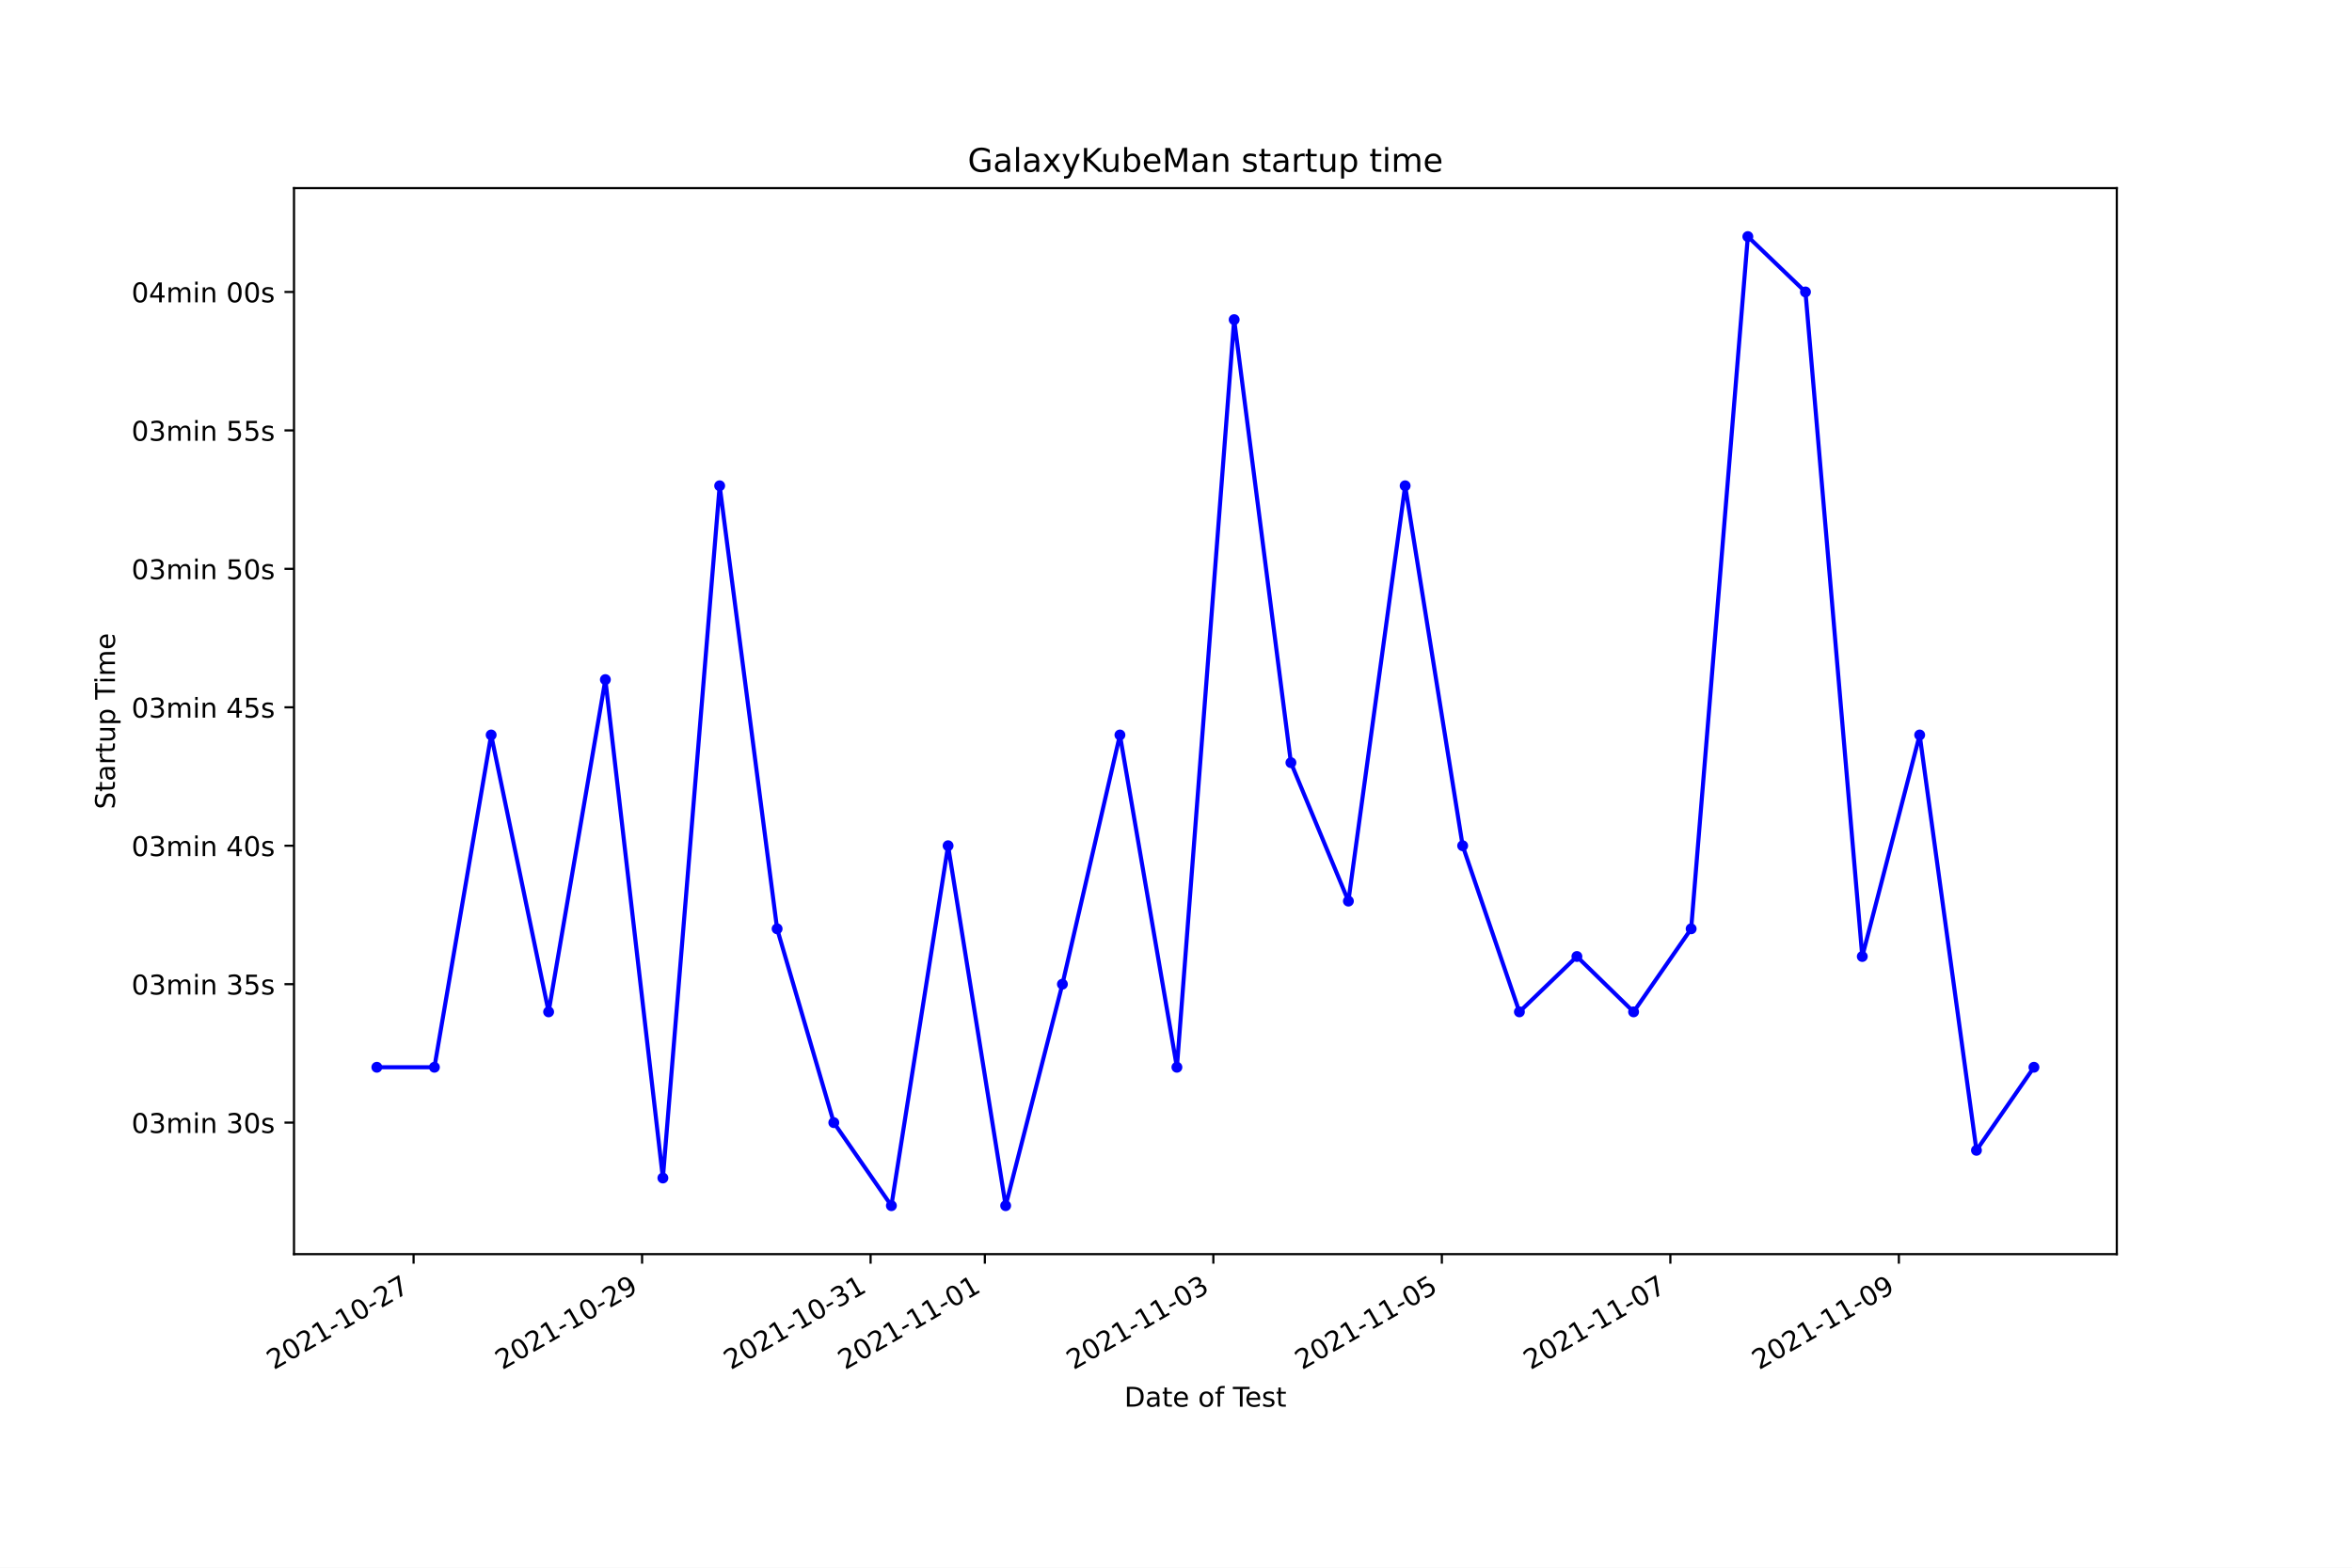
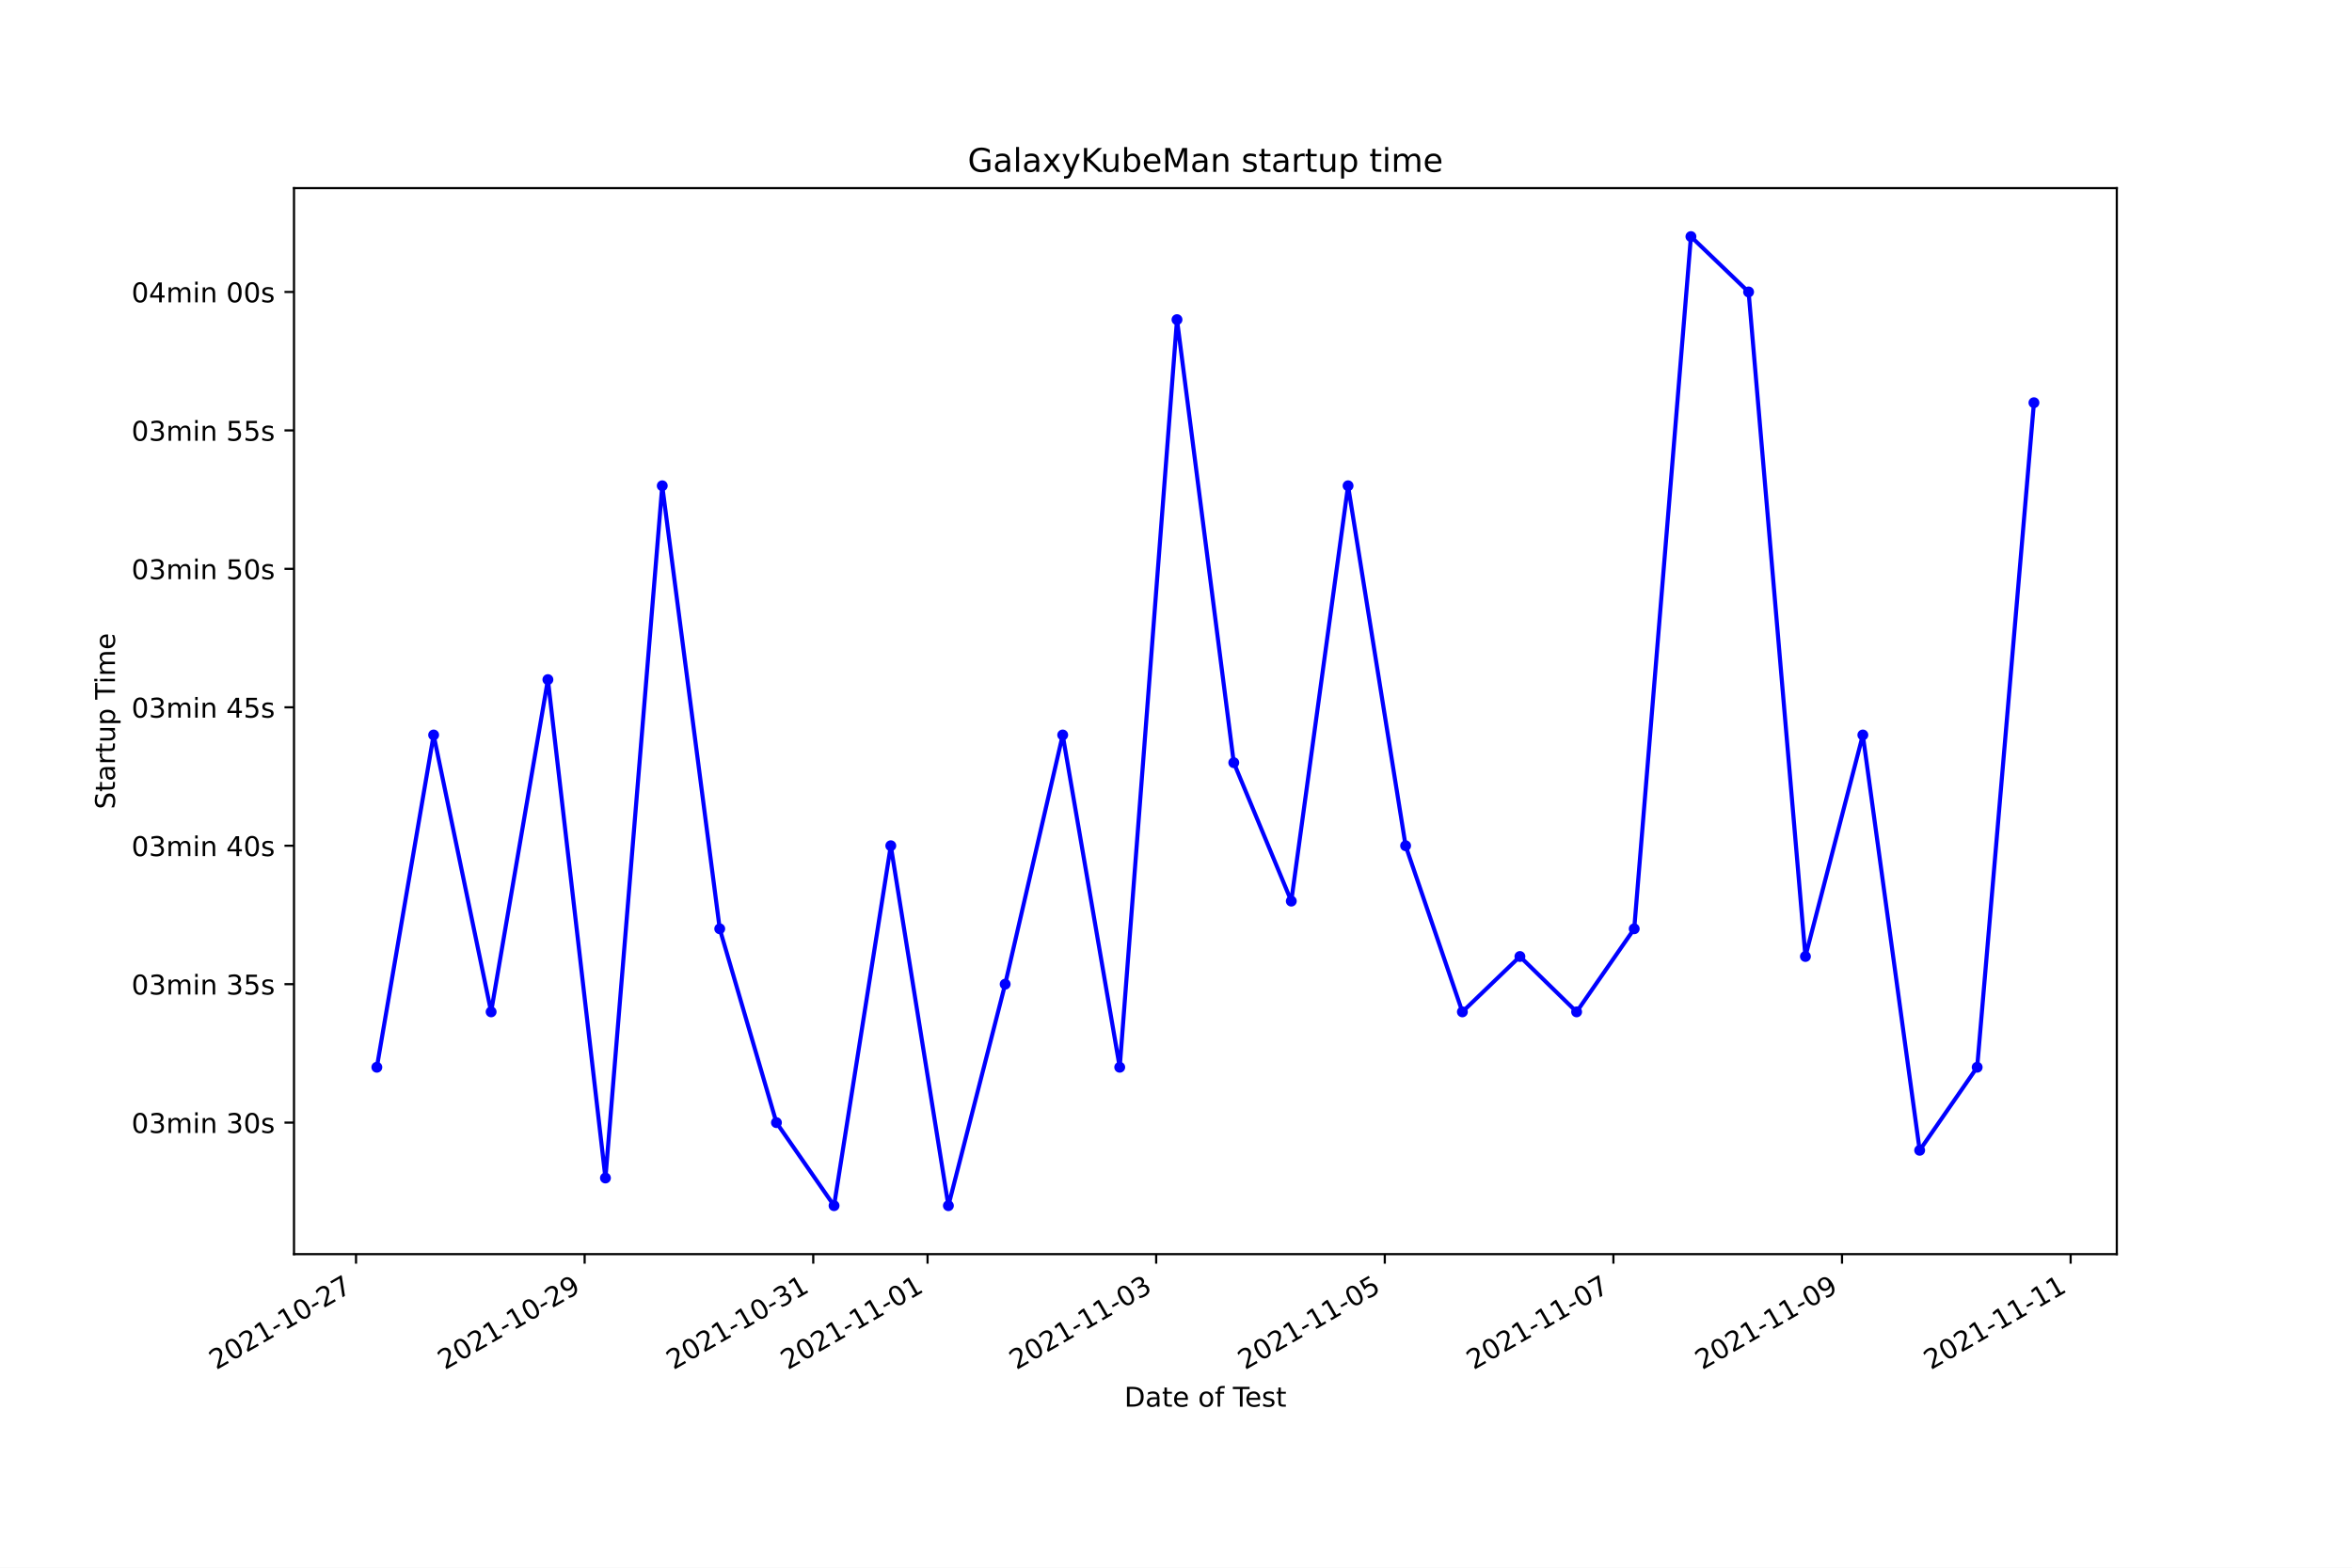
<svg xmlns="http://www.w3.org/2000/svg" xmlns:xlink="http://www.w3.org/1999/xlink" height="576pt" version="1.1" viewBox="0 0 864 576" width="864pt">
  <defs>
    <style type="text/css">*{stroke-linecap:butt;stroke-linejoin:round;}</style>
  </defs>
  <g id="figure_1">
    <g id="patch_1">
      <path d="M 0 576  L 864 576  L 864 0  L 0 0  z " style="fill:#ffffff;" />
    </g>
    <g id="axes_1">
      <g id="patch_2">
        <path d="M 108 460.8  L 777.6 460.8  L 777.6 69.12  L 108 69.12  z " style="fill:#ffffff;" />
      </g>
      <g id="matplotlib.axis_1">
        <g id="xtick_1">
          <g id="line2d_1">
            <defs>
-               <path d="M 0 0  L 0 3.5  " id="m3d90b97c87" style="stroke:#000000;stroke-width:0.8;" />
+               <path d="M 0 0  L 0 3.5  " id="m597bd9209e" style="stroke:#000000;stroke-width:0.8;" />
            </defs>
            <g>
-               <use style="stroke:#000000;stroke-width:0.8;" x="151.929" xlink:href="#m3d90b97c87" y="460.8" />
+               <use style="stroke:#000000;stroke-width:0.8;" x="130.784" xlink:href="#m597bd9209e" y="460.8" />
            </g>
          </g>
          <g id="text_1">
-             <g transform="translate(100.5595 503.4383)rotate(-30)scale(0.1 -0.1)">
+             <g transform="translate(79.41433 503.4383)rotate(-30)scale(0.1 -0.1)">
              <defs>
                <path d="M 1228 531  L 3431 531  L 3431 0  L 469 0  L 469 531  Q 828 903 1448 1529  Q 2069 2156 2228 2338  Q 2531 2678 2651 2914  Q 2772 3150 2772 3378  Q 2772 3750 2511 3984  Q 2250 4219 1831 4219  Q 1534 4219 1204 4116  Q 875 4013 500 3803  L 500 4441  Q 881 4594 1212 4672  Q 1544 4750 1819 4750  Q 2544 4750 2975 4387  Q 3406 4025 3406 3419  Q 3406 3131 3298 2873  Q 3191 2616 2906 2266  Q 2828 2175 2409 1742  Q 1991 1309 1228 531  z " id="DejaVuSans-32" transform="scale(0.015625)" />
                <path d="M 2034 4250  Q 1547 4250 1301 3770  Q 1056 3291 1056 2328  Q 1056 1369 1301 889  Q 1547 409 2034 409  Q 2525 409 2770 889  Q 3016 1369 3016 2328  Q 3016 3291 2770 3770  Q 2525 4250 2034 4250  z M 2034 4750  Q 2819 4750 3233 4129  Q 3647 3509 3647 2328  Q 3647 1150 3233 529  Q 2819 -91 2034 -91  Q 1250 -91 836 529  Q 422 1150 422 2328  Q 422 3509 836 4129  Q 1250 4750 2034 4750  z " id="DejaVuSans-30" transform="scale(0.015625)" />
                <path d="M 794 531  L 1825 531  L 1825 4091  L 703 3866  L 703 4441  L 1819 4666  L 2450 4666  L 2450 531  L 3481 531  L 3481 0  L 794 0  L 794 531  z " id="DejaVuSans-31" transform="scale(0.015625)" />
                <path d="M 313 2009  L 1997 2009  L 1997 1497  L 313 1497  L 313 2009  z " id="DejaVuSans-2d" transform="scale(0.015625)" />
                <path d="M 525 4666  L 3525 4666  L 3525 4397  L 1831 0  L 1172 0  L 2766 4134  L 525 4134  L 525 4666  z " id="DejaVuSans-37" transform="scale(0.015625)" />
              </defs>
              <use xlink:href="#DejaVuSans-32" />
              <use x="63.623" xlink:href="#DejaVuSans-30" />
              <use x="127.246" xlink:href="#DejaVuSans-32" />
              <use x="190.869" xlink:href="#DejaVuSans-31" />
              <use x="254.492" xlink:href="#DejaVuSans-2d" />
              <use x="290.576" xlink:href="#DejaVuSans-31" />
              <use x="354.199" xlink:href="#DejaVuSans-30" />
              <use x="417.822" xlink:href="#DejaVuSans-2d" />
              <use x="453.906" xlink:href="#DejaVuSans-32" />
              <use x="517.529" xlink:href="#DejaVuSans-37" />
            </g>
          </g>
        </g>
        <g id="xtick_2">
          <g id="line2d_2">
            <g>
-               <use style="stroke:#000000;stroke-width:0.8;" x="235.869" xlink:href="#m3d90b97c87" y="460.8" />
+               <use style="stroke:#000000;stroke-width:0.8;" x="214.765" xlink:href="#m597bd9209e" y="460.8" />
            </g>
          </g>
          <g id="text_2">
-             <g transform="translate(184.4997 503.4383)rotate(-30)scale(0.1 -0.1)">
+             <g transform="translate(163.3954 503.4383)rotate(-30)scale(0.1 -0.1)">
              <defs>
                <path d="M 703 97  L 703 672  Q 941 559 1184 500  Q 1428 441 1663 441  Q 2288 441 2617 861  Q 2947 1281 2994 2138  Q 2813 1869 2534 1725  Q 2256 1581 1919 1581  Q 1219 1581 811 2004  Q 403 2428 403 3163  Q 403 3881 828 4315  Q 1253 4750 1959 4750  Q 2769 4750 3195 4129  Q 3622 3509 3622 2328  Q 3622 1225 3098 567  Q 2575 -91 1691 -91  Q 1453 -91 1209 -44  Q 966 3 703 97  z M 1959 2075  Q 2384 2075 2632 2365  Q 2881 2656 2881 3163  Q 2881 3666 2632 3958  Q 2384 4250 1959 4250  Q 1534 4250 1286 3958  Q 1038 3666 1038 3163  Q 1038 2656 1286 2365  Q 1534 2075 1959 2075  z " id="DejaVuSans-39" transform="scale(0.015625)" />
              </defs>
              <use xlink:href="#DejaVuSans-32" />
              <use x="63.623" xlink:href="#DejaVuSans-30" />
              <use x="127.246" xlink:href="#DejaVuSans-32" />
              <use x="190.869" xlink:href="#DejaVuSans-31" />
              <use x="254.492" xlink:href="#DejaVuSans-2d" />
              <use x="290.576" xlink:href="#DejaVuSans-31" />
              <use x="354.199" xlink:href="#DejaVuSans-30" />
              <use x="417.822" xlink:href="#DejaVuSans-2d" />
              <use x="453.906" xlink:href="#DejaVuSans-32" />
              <use x="517.529" xlink:href="#DejaVuSans-39" />
            </g>
          </g>
        </g>
        <g id="xtick_3">
          <g id="line2d_3">
            <g>
-               <use style="stroke:#000000;stroke-width:0.8;" x="319.809" xlink:href="#m3d90b97c87" y="460.8" />
+               <use style="stroke:#000000;stroke-width:0.8;" x="298.746" xlink:href="#m597bd9209e" y="460.8" />
            </g>
          </g>
          <g id="text_3">
-             <g transform="translate(268.4399 503.4383)rotate(-30)scale(0.1 -0.1)">
+             <g transform="translate(247.3765 503.4383)rotate(-30)scale(0.1 -0.1)">
              <defs>
                <path d="M 2597 2516  Q 3050 2419 3304 2112  Q 3559 1806 3559 1356  Q 3559 666 3084 287  Q 2609 -91 1734 -91  Q 1441 -91 1130 -33  Q 819 25 488 141  L 488 750  Q 750 597 1062 519  Q 1375 441 1716 441  Q 2309 441 2620 675  Q 2931 909 2931 1356  Q 2931 1769 2642 2001  Q 2353 2234 1838 2234  L 1294 2234  L 1294 2753  L 1863 2753  Q 2328 2753 2575 2939  Q 2822 3125 2822 3475  Q 2822 3834 2567 4026  Q 2313 4219 1838 4219  Q 1578 4219 1281 4162  Q 984 4106 628 3988  L 628 4550  Q 988 4650 1302 4700  Q 1616 4750 1894 4750  Q 2613 4750 3031 4423  Q 3450 4097 3450 3541  Q 3450 3153 3228 2886  Q 3006 2619 2597 2516  z " id="DejaVuSans-33" transform="scale(0.015625)" />
              </defs>
              <use xlink:href="#DejaVuSans-32" />
              <use x="63.623" xlink:href="#DejaVuSans-30" />
              <use x="127.246" xlink:href="#DejaVuSans-32" />
              <use x="190.869" xlink:href="#DejaVuSans-31" />
              <use x="254.492" xlink:href="#DejaVuSans-2d" />
              <use x="290.576" xlink:href="#DejaVuSans-31" />
              <use x="354.199" xlink:href="#DejaVuSans-30" />
              <use x="417.822" xlink:href="#DejaVuSans-2d" />
              <use x="453.906" xlink:href="#DejaVuSans-33" />
              <use x="517.529" xlink:href="#DejaVuSans-31" />
            </g>
          </g>
        </g>
        <g id="xtick_4">
          <g id="line2d_4">
            <g>
-               <use style="stroke:#000000;stroke-width:0.8;" x="361.779" xlink:href="#m3d90b97c87" y="460.8" />
+               <use style="stroke:#000000;stroke-width:0.8;" x="340.736" xlink:href="#m597bd9209e" y="460.8" />
            </g>
          </g>
          <g id="text_4">
-             <g transform="translate(310.41 503.4383)rotate(-30)scale(0.1 -0.1)">
+             <g transform="translate(289.367 503.4383)rotate(-30)scale(0.1 -0.1)">
              <use xlink:href="#DejaVuSans-32" />
              <use x="63.623" xlink:href="#DejaVuSans-30" />
              <use x="127.246" xlink:href="#DejaVuSans-32" />
              <use x="190.869" xlink:href="#DejaVuSans-31" />
              <use x="254.492" xlink:href="#DejaVuSans-2d" />
              <use x="290.576" xlink:href="#DejaVuSans-31" />
              <use x="354.199" xlink:href="#DejaVuSans-31" />
              <use x="417.822" xlink:href="#DejaVuSans-2d" />
              <use x="453.906" xlink:href="#DejaVuSans-30" />
              <use x="517.529" xlink:href="#DejaVuSans-31" />
            </g>
          </g>
        </g>
        <g id="xtick_5">
          <g id="line2d_5">
            <g>
-               <use style="stroke:#000000;stroke-width:0.8;" x="445.72" xlink:href="#m3d90b97c87" y="460.8" />
+               <use style="stroke:#000000;stroke-width:0.8;" x="424.718" xlink:href="#m597bd9209e" y="460.8" />
            </g>
          </g>
          <g id="text_5">
-             <g transform="translate(394.3502 503.4383)rotate(-30)scale(0.1 -0.1)">
+             <g transform="translate(373.3481 503.4383)rotate(-30)scale(0.1 -0.1)">
              <use xlink:href="#DejaVuSans-32" />
              <use x="63.623" xlink:href="#DejaVuSans-30" />
              <use x="127.246" xlink:href="#DejaVuSans-32" />
              <use x="190.869" xlink:href="#DejaVuSans-31" />
              <use x="254.492" xlink:href="#DejaVuSans-2d" />
              <use x="290.576" xlink:href="#DejaVuSans-31" />
              <use x="354.199" xlink:href="#DejaVuSans-31" />
              <use x="417.822" xlink:href="#DejaVuSans-2d" />
              <use x="453.906" xlink:href="#DejaVuSans-30" />
              <use x="517.529" xlink:href="#DejaVuSans-33" />
            </g>
          </g>
        </g>
        <g id="xtick_6">
          <g id="line2d_6">
            <g>
-               <use style="stroke:#000000;stroke-width:0.8;" x="529.66" xlink:href="#m3d90b97c87" y="460.8" />
+               <use style="stroke:#000000;stroke-width:0.8;" x="508.699" xlink:href="#m597bd9209e" y="460.8" />
            </g>
          </g>
          <g id="text_6">
-             <g transform="translate(478.2904 503.4383)rotate(-30)scale(0.1 -0.1)">
+             <g transform="translate(457.3292 503.4383)rotate(-30)scale(0.1 -0.1)">
              <defs>
                <path d="M 691 4666  L 3169 4666  L 3169 4134  L 1269 4134  L 1269 2991  Q 1406 3038 1543 3061  Q 1681 3084 1819 3084  Q 2600 3084 3056 2656  Q 3513 2228 3513 1497  Q 3513 744 3044 326  Q 2575 -91 1722 -91  Q 1428 -91 1123 -41  Q 819 9 494 109  L 494 744  Q 775 591 1075 516  Q 1375 441 1709 441  Q 2250 441 2565 725  Q 2881 1009 2881 1497  Q 2881 1984 2565 2268  Q 2250 2553 1709 2553  Q 1456 2553 1204 2497  Q 953 2441 691 2322  L 691 4666  z " id="DejaVuSans-35" transform="scale(0.015625)" />
              </defs>
              <use xlink:href="#DejaVuSans-32" />
              <use x="63.623" xlink:href="#DejaVuSans-30" />
              <use x="127.246" xlink:href="#DejaVuSans-32" />
              <use x="190.869" xlink:href="#DejaVuSans-31" />
              <use x="254.492" xlink:href="#DejaVuSans-2d" />
              <use x="290.576" xlink:href="#DejaVuSans-31" />
              <use x="354.199" xlink:href="#DejaVuSans-31" />
              <use x="417.822" xlink:href="#DejaVuSans-2d" />
              <use x="453.906" xlink:href="#DejaVuSans-30" />
              <use x="517.529" xlink:href="#DejaVuSans-35" />
            </g>
          </g>
        </g>
        <g id="xtick_7">
          <g id="line2d_7">
            <g>
-               <use style="stroke:#000000;stroke-width:0.8;" x="613.6" xlink:href="#m3d90b97c87" y="460.8" />
+               <use style="stroke:#000000;stroke-width:0.8;" x="592.68" xlink:href="#m597bd9209e" y="460.8" />
            </g>
          </g>
          <g id="text_7">
-             <g transform="translate(562.2306 503.4383)rotate(-30)scale(0.1 -0.1)">
+             <g transform="translate(541.3103 503.4383)rotate(-30)scale(0.1 -0.1)">
              <use xlink:href="#DejaVuSans-32" />
              <use x="63.623" xlink:href="#DejaVuSans-30" />
              <use x="127.246" xlink:href="#DejaVuSans-32" />
              <use x="190.869" xlink:href="#DejaVuSans-31" />
              <use x="254.492" xlink:href="#DejaVuSans-2d" />
              <use x="290.576" xlink:href="#DejaVuSans-31" />
              <use x="354.199" xlink:href="#DejaVuSans-31" />
              <use x="417.822" xlink:href="#DejaVuSans-2d" />
              <use x="453.906" xlink:href="#DejaVuSans-30" />
              <use x="517.529" xlink:href="#DejaVuSans-37" />
            </g>
          </g>
        </g>
        <g id="xtick_8">
          <g id="line2d_8">
            <g>
-               <use style="stroke:#000000;stroke-width:0.8;" x="697.54" xlink:href="#m3d90b97c87" y="460.8" />
+               <use style="stroke:#000000;stroke-width:0.8;" x="676.661" xlink:href="#m597bd9209e" y="460.8" />
            </g>
          </g>
          <g id="text_8">
-             <g transform="translate(646.1709 503.4383)rotate(-30)scale(0.1 -0.1)">
+             <g transform="translate(625.2914 503.4383)rotate(-30)scale(0.1 -0.1)">
              <use xlink:href="#DejaVuSans-32" />
              <use x="63.623" xlink:href="#DejaVuSans-30" />
              <use x="127.246" xlink:href="#DejaVuSans-32" />
              <use x="190.869" xlink:href="#DejaVuSans-31" />
              <use x="254.492" xlink:href="#DejaVuSans-2d" />
              <use x="290.576" xlink:href="#DejaVuSans-31" />
              <use x="354.199" xlink:href="#DejaVuSans-31" />
              <use x="417.822" xlink:href="#DejaVuSans-2d" />
              <use x="453.906" xlink:href="#DejaVuSans-30" />
              <use x="517.529" xlink:href="#DejaVuSans-39" />
            </g>
          </g>
        </g>
-         <g id="text_9">
+         <g id="xtick_9">
+           <g id="line2d_9">
+             <g>
+               <use style="stroke:#000000;stroke-width:0.8;" x="760.642" xlink:href="#m597bd9209e" y="460.8" />
+             </g>
+           </g>
+           <g id="text_9">
+             <g transform="translate(709.2725 503.4383)rotate(-30)scale(0.1 -0.1)">
+               <use xlink:href="#DejaVuSans-32" />
+               <use x="63.623" xlink:href="#DejaVuSans-30" />
+               <use x="127.246" xlink:href="#DejaVuSans-32" />
+               <use x="190.869" xlink:href="#DejaVuSans-31" />
+               <use x="254.492" xlink:href="#DejaVuSans-2d" />
+               <use x="290.576" xlink:href="#DejaVuSans-31" />
+               <use x="354.199" xlink:href="#DejaVuSans-31" />
+               <use x="417.822" xlink:href="#DejaVuSans-2d" />
+               <use x="453.906" xlink:href="#DejaVuSans-31" />
+               <use x="517.529" xlink:href="#DejaVuSans-31" />
+             </g>
+           </g>
+         </g>
+         <g id="text_10">
          <g transform="translate(413.0063 516.8378)scale(0.1 -0.1)">
            <defs>
              <path d="M 1259 4147  L 1259 519  L 2022 519  Q 2988 519 3436 956  Q 3884 1394 3884 2338  Q 3884 3275 3436 3711  Q 2988 4147 2022 4147  L 1259 4147  z M 628 4666  L 1925 4666  Q 3281 4666 3915 4102  Q 4550 3538 4550 2338  Q 4550 1131 3912 565  Q 3275 0 1925 0  L 628 0  L 628 4666  z " id="DejaVuSans-44" transform="scale(0.015625)" />
              <path d="M 2194 1759  Q 1497 1759 1228 1600  Q 959 1441 959 1056  Q 959 750 1161 570  Q 1363 391 1709 391  Q 2188 391 2477 730  Q 2766 1069 2766 1631  L 2766 1759  L 2194 1759  z M 3341 1997  L 3341 0  L 2766 0  L 2766 531  Q 2569 213 2275 61  Q 1981 -91 1556 -91  Q 1019 -91 701 211  Q 384 513 384 1019  Q 384 1609 779 1909  Q 1175 2209 1959 2209  L 2766 2209  L 2766 2266  Q 2766 2663 2505 2880  Q 2244 3097 1772 3097  Q 1472 3097 1187 3025  Q 903 2953 641 2809  L 641 3341  Q 956 3463 1253 3523  Q 1550 3584 1831 3584  Q 2591 3584 2966 3190  Q 3341 2797 3341 1997  z " id="DejaVuSans-61" transform="scale(0.015625)" />
              <path d="M 1172 4494  L 1172 3500  L 2356 3500  L 2356 3053  L 1172 3053  L 1172 1153  Q 1172 725 1289 603  Q 1406 481 1766 481  L 2356 481  L 2356 0  L 1766 0  Q 1100 0 847 248  Q 594 497 594 1153  L 594 3053  L 172 3053  L 172 3500  L 594 3500  L 594 4494  L 1172 4494  z " id="DejaVuSans-74" transform="scale(0.015625)" />
              <path d="M 3597 1894  L 3597 1613  L 953 1613  Q 991 1019 1311 708  Q 1631 397 2203 397  Q 2534 397 2845 478  Q 3156 559 3463 722  L 3463 178  Q 3153 47 2828 -22  Q 2503 -91 2169 -91  Q 1331 -91 842 396  Q 353 884 353 1716  Q 353 2575 817 3079  Q 1281 3584 2069 3584  Q 2775 3584 3186 3129  Q 3597 2675 3597 1894  z M 3022 2063  Q 3016 2534 2758 2815  Q 2500 3097 2075 3097  Q 1594 3097 1305 2825  Q 1016 2553 972 2059  L 3022 2063  z " id="DejaVuSans-65" transform="scale(0.015625)" />
              <path id="DejaVuSans-20" transform="scale(0.015625)" />
              <path d="M 1959 3097  Q 1497 3097 1228 2736  Q 959 2375 959 1747  Q 959 1119 1226 758  Q 1494 397 1959 397  Q 2419 397 2687 759  Q 2956 1122 2956 1747  Q 2956 2369 2687 2733  Q 2419 3097 1959 3097  z M 1959 3584  Q 2709 3584 3137 3096  Q 3566 2609 3566 1747  Q 3566 888 3137 398  Q 2709 -91 1959 -91  Q 1206 -91 779 398  Q 353 888 353 1747  Q 353 2609 779 3096  Q 1206 3584 1959 3584  z " id="DejaVuSans-6f" transform="scale(0.015625)" />
              <path d="M 2375 4863  L 2375 4384  L 1825 4384  Q 1516 4384 1395 4259  Q 1275 4134 1275 3809  L 1275 3500  L 2222 3500  L 2222 3053  L 1275 3053  L 1275 0  L 697 0  L 697 3053  L 147 3053  L 147 3500  L 697 3500  L 697 3744  Q 697 4328 969 4595  Q 1241 4863 1831 4863  L 2375 4863  z " id="DejaVuSans-66" transform="scale(0.015625)" />
              <path d="M -19 4666  L 3928 4666  L 3928 4134  L 2272 4134  L 2272 0  L 1638 0  L 1638 4134  L -19 4134  L -19 4666  z " id="DejaVuSans-54" transform="scale(0.015625)" />
              <path d="M 2834 3397  L 2834 2853  Q 2591 2978 2328 3040  Q 2066 3103 1784 3103  Q 1356 3103 1142 2972  Q 928 2841 928 2578  Q 928 2378 1081 2264  Q 1234 2150 1697 2047  L 1894 2003  Q 2506 1872 2764 1633  Q 3022 1394 3022 966  Q 3022 478 2636 193  Q 2250 -91 1575 -91  Q 1294 -91 989 -36  Q 684 19 347 128  L 347 722  Q 666 556 975 473  Q 1284 391 1588 391  Q 1994 391 2212 530  Q 2431 669 2431 922  Q 2431 1156 2273 1281  Q 2116 1406 1581 1522  L 1381 1569  Q 847 1681 609 1914  Q 372 2147 372 2553  Q 372 3047 722 3315  Q 1072 3584 1716 3584  Q 2034 3584 2315 3537  Q 2597 3491 2834 3397  z " id="DejaVuSans-73" transform="scale(0.015625)" />
            </defs>
            <use xlink:href="#DejaVuSans-44" />
            <use x="77.002" xlink:href="#DejaVuSans-61" />
            <use x="138.281" xlink:href="#DejaVuSans-74" />
            <use x="177.49" xlink:href="#DejaVuSans-65" />
            <use x="239.014" xlink:href="#DejaVuSans-20" />
            <use x="270.801" xlink:href="#DejaVuSans-6f" />
            <use x="331.982" xlink:href="#DejaVuSans-66" />
            <use x="367.188" xlink:href="#DejaVuSans-20" />
            <use x="398.975" xlink:href="#DejaVuSans-54" />
            <use x="443.059" xlink:href="#DejaVuSans-65" />
            <use x="504.582" xlink:href="#DejaVuSans-73" />
            <use x="556.682" xlink:href="#DejaVuSans-74" />
          </g>
        </g>
      </g>
      <g id="matplotlib.axis_2">
        <g id="ytick_1">
-           <g id="line2d_9">
+           <g id="line2d_10">
            <defs>
-               <path d="M 0 0  L -3.5 0  " id="mfbe8f00f00" style="stroke:#000000;stroke-width:0.8;" />
+               <path d="M 0 0  L -3.5 0  " id="md563ca88cd" style="stroke:#000000;stroke-width:0.8;" />
            </defs>
            <g>
-               <use style="stroke:#000000;stroke-width:0.8;" x="108" xlink:href="#mfbe8f00f00" y="412.476" />
-             </g>
-           </g>
-           <g id="text_10">
+               <use style="stroke:#000000;stroke-width:0.8;" x="108" xlink:href="#md563ca88cd" y="412.476" />
+             </g>
+           </g>
+           <g id="text_11">
            <g transform="translate(48.30625 416.2751)scale(0.1 -0.1)">
              <defs>
                <path d="M 3328 2828  Q 3544 3216 3844 3400  Q 4144 3584 4550 3584  Q 5097 3584 5394 3201  Q 5691 2819 5691 2113  L 5691 0  L 5113 0  L 5113 2094  Q 5113 2597 4934 2840  Q 4756 3084 4391 3084  Q 3944 3084 3684 2787  Q 3425 2491 3425 1978  L 3425 0  L 2847 0  L 2847 2094  Q 2847 2600 2669 2842  Q 2491 3084 2119 3084  Q 1678 3084 1418 2786  Q 1159 2488 1159 1978  L 1159 0  L 581 0  L 581 3500  L 1159 3500  L 1159 2956  Q 1356 3278 1631 3431  Q 1906 3584 2284 3584  Q 2666 3584 2933 3390  Q 3200 3197 3328 2828  z " id="DejaVuSans-6d" transform="scale(0.015625)" />
                <path d="M 603 3500  L 1178 3500  L 1178 0  L 603 0  L 603 3500  z M 603 4863  L 1178 4863  L 1178 4134  L 603 4134  L 603 4863  z " id="DejaVuSans-69" transform="scale(0.015625)" />
                <path d="M 3513 2113  L 3513 0  L 2938 0  L 2938 2094  Q 2938 2591 2744 2837  Q 2550 3084 2163 3084  Q 1697 3084 1428 2787  Q 1159 2491 1159 1978  L 1159 0  L 581 0  L 581 3500  L 1159 3500  L 1159 2956  Q 1366 3272 1645 3428  Q 1925 3584 2291 3584  Q 2894 3584 3203 3211  Q 3513 2838 3513 2113  z " id="DejaVuSans-6e" transform="scale(0.015625)" />
              </defs>
              <use xlink:href="#DejaVuSans-30" />
              <use x="63.623" xlink:href="#DejaVuSans-33" />
              <use x="127.246" xlink:href="#DejaVuSans-6d" />
              <use x="224.658" xlink:href="#DejaVuSans-69" />
              <use x="252.441" xlink:href="#DejaVuSans-6e" />
              <use x="315.82" xlink:href="#DejaVuSans-20" />
              <use x="347.607" xlink:href="#DejaVuSans-33" />
              <use x="411.23" xlink:href="#DejaVuSans-30" />
              <use x="474.854" xlink:href="#DejaVuSans-73" />
            </g>
          </g>
        </g>
        <g id="ytick_2">
-           <g id="line2d_10">
-             <g>
-               <use style="stroke:#000000;stroke-width:0.8;" x="108" xlink:href="#mfbe8f00f00" y="361.608" />
-             </g>
-           </g>
-           <g id="text_11">
+           <g id="line2d_11">
+             <g>
+               <use style="stroke:#000000;stroke-width:0.8;" x="108" xlink:href="#md563ca88cd" y="361.608" />
+             </g>
+           </g>
+           <g id="text_12">
            <g transform="translate(48.30625 365.4075)scale(0.1 -0.1)">
              <use xlink:href="#DejaVuSans-30" />
              <use x="63.623" xlink:href="#DejaVuSans-33" />
              <use x="127.246" xlink:href="#DejaVuSans-6d" />
              <use x="224.658" xlink:href="#DejaVuSans-69" />
              <use x="252.441" xlink:href="#DejaVuSans-6e" />
              <use x="315.82" xlink:href="#DejaVuSans-20" />
              <use x="347.607" xlink:href="#DejaVuSans-33" />
              <use x="411.23" xlink:href="#DejaVuSans-35" />
              <use x="474.854" xlink:href="#DejaVuSans-73" />
            </g>
          </g>
        </g>
        <g id="ytick_3">
-           <g id="line2d_11">
-             <g>
-               <use style="stroke:#000000;stroke-width:0.8;" x="108" xlink:href="#mfbe8f00f00" y="310.741" />
-             </g>
-           </g>
-           <g id="text_12">
+           <g id="line2d_12">
+             <g>
+               <use style="stroke:#000000;stroke-width:0.8;" x="108" xlink:href="#md563ca88cd" y="310.741" />
+             </g>
+           </g>
+           <g id="text_13">
            <g transform="translate(48.30625 314.54)scale(0.1 -0.1)">
              <defs>
                <path d="M 2419 4116  L 825 1625  L 2419 1625  L 2419 4116  z M 2253 4666  L 3047 4666  L 3047 1625  L 3713 1625  L 3713 1100  L 3047 1100  L 3047 0  L 2419 0  L 2419 1100  L 313 1100  L 313 1709  L 2253 4666  z " id="DejaVuSans-34" transform="scale(0.015625)" />
              </defs>
              <use xlink:href="#DejaVuSans-30" />
              <use x="63.623" xlink:href="#DejaVuSans-33" />
              <use x="127.246" xlink:href="#DejaVuSans-6d" />
              <use x="224.658" xlink:href="#DejaVuSans-69" />
              <use x="252.441" xlink:href="#DejaVuSans-6e" />
              <use x="315.82" xlink:href="#DejaVuSans-20" />
              <use x="347.607" xlink:href="#DejaVuSans-34" />
              <use x="411.23" xlink:href="#DejaVuSans-30" />
              <use x="474.854" xlink:href="#DejaVuSans-73" />
            </g>
          </g>
        </g>
        <g id="ytick_4">
-           <g id="line2d_12">
-             <g>
-               <use style="stroke:#000000;stroke-width:0.8;" x="108" xlink:href="#mfbe8f00f00" y="259.873" />
-             </g>
-           </g>
-           <g id="text_13">
+           <g id="line2d_13">
+             <g>
+               <use style="stroke:#000000;stroke-width:0.8;" x="108" xlink:href="#md563ca88cd" y="259.873" />
+             </g>
+           </g>
+           <g id="text_14">
            <g transform="translate(48.30625 263.6725)scale(0.1 -0.1)">
              <use xlink:href="#DejaVuSans-30" />
              <use x="63.623" xlink:href="#DejaVuSans-33" />
              <use x="127.246" xlink:href="#DejaVuSans-6d" />
              <use x="224.658" xlink:href="#DejaVuSans-69" />
              <use x="252.441" xlink:href="#DejaVuSans-6e" />
              <use x="315.82" xlink:href="#DejaVuSans-20" />
              <use x="347.607" xlink:href="#DejaVuSans-34" />
              <use x="411.23" xlink:href="#DejaVuSans-35" />
              <use x="474.854" xlink:href="#DejaVuSans-73" />
            </g>
          </g>
        </g>
        <g id="ytick_5">
-           <g id="line2d_13">
-             <g>
-               <use style="stroke:#000000;stroke-width:0.8;" x="108" xlink:href="#mfbe8f00f00" y="209.006" />
-             </g>
-           </g>
-           <g id="text_14">
+           <g id="line2d_14">
+             <g>
+               <use style="stroke:#000000;stroke-width:0.8;" x="108" xlink:href="#md563ca88cd" y="209.006" />
+             </g>
+           </g>
+           <g id="text_15">
            <g transform="translate(48.30625 212.8049)scale(0.1 -0.1)">
              <use xlink:href="#DejaVuSans-30" />
              <use x="63.623" xlink:href="#DejaVuSans-33" />
              <use x="127.246" xlink:href="#DejaVuSans-6d" />
              <use x="224.658" xlink:href="#DejaVuSans-69" />
              <use x="252.441" xlink:href="#DejaVuSans-6e" />
              <use x="315.82" xlink:href="#DejaVuSans-20" />
              <use x="347.607" xlink:href="#DejaVuSans-35" />
              <use x="411.23" xlink:href="#DejaVuSans-30" />
              <use x="474.854" xlink:href="#DejaVuSans-73" />
            </g>
          </g>
        </g>
        <g id="ytick_6">
-           <g id="line2d_14">
-             <g>
-               <use style="stroke:#000000;stroke-width:0.8;" x="108" xlink:href="#mfbe8f00f00" y="158.138" />
-             </g>
-           </g>
-           <g id="text_15">
+           <g id="line2d_15">
+             <g>
+               <use style="stroke:#000000;stroke-width:0.8;" x="108" xlink:href="#md563ca88cd" y="158.138" />
+             </g>
+           </g>
+           <g id="text_16">
            <g transform="translate(48.30625 161.9374)scale(0.1 -0.1)">
              <use xlink:href="#DejaVuSans-30" />
              <use x="63.623" xlink:href="#DejaVuSans-33" />
              <use x="127.246" xlink:href="#DejaVuSans-6d" />
              <use x="224.658" xlink:href="#DejaVuSans-69" />
              <use x="252.441" xlink:href="#DejaVuSans-6e" />
              <use x="315.82" xlink:href="#DejaVuSans-20" />
              <use x="347.607" xlink:href="#DejaVuSans-35" />
              <use x="411.23" xlink:href="#DejaVuSans-35" />
              <use x="474.854" xlink:href="#DejaVuSans-73" />
            </g>
          </g>
        </g>
        <g id="ytick_7">
-           <g id="line2d_15">
-             <g>
-               <use style="stroke:#000000;stroke-width:0.8;" x="108" xlink:href="#mfbe8f00f00" y="107.271" />
-             </g>
-           </g>
-           <g id="text_16">
+           <g id="line2d_16">
+             <g>
+               <use style="stroke:#000000;stroke-width:0.8;" x="108" xlink:href="#md563ca88cd" y="107.271" />
+             </g>
+           </g>
+           <g id="text_17">
            <g transform="translate(48.30625 111.0699)scale(0.1 -0.1)">
              <use xlink:href="#DejaVuSans-30" />
              <use x="63.623" xlink:href="#DejaVuSans-34" />
              <use x="127.246" xlink:href="#DejaVuSans-6d" />
              <use x="224.658" xlink:href="#DejaVuSans-69" />
              <use x="252.441" xlink:href="#DejaVuSans-6e" />
              <use x="315.82" xlink:href="#DejaVuSans-20" />
              <use x="347.607" xlink:href="#DejaVuSans-30" />
              <use x="411.23" xlink:href="#DejaVuSans-30" />
              <use x="474.854" xlink:href="#DejaVuSans-73" />
            </g>
          </g>
        </g>
-         <g id="text_17">
+         <g id="text_18">
          <g transform="translate(42.22656 297.3397)rotate(-90)scale(0.1 -0.1)">
            <defs>
              <path d="M 3425 4513  L 3425 3897  Q 3066 4069 2747 4153  Q 2428 4238 2131 4238  Q 1616 4238 1336 4038  Q 1056 3838 1056 3469  Q 1056 3159 1242 3001  Q 1428 2844 1947 2747  L 2328 2669  Q 3034 2534 3370 2195  Q 3706 1856 3706 1288  Q 3706 609 3251 259  Q 2797 -91 1919 -91  Q 1588 -91 1214 -16  Q 841 59 441 206  L 441 856  Q 825 641 1194 531  Q 1563 422 1919 422  Q 2459 422 2753 634  Q 3047 847 3047 1241  Q 3047 1584 2836 1778  Q 2625 1972 2144 2069  L 1759 2144  Q 1053 2284 737 2584  Q 422 2884 422 3419  Q 422 4038 858 4394  Q 1294 4750 2059 4750  Q 2388 4750 2728 4690  Q 3069 4631 3425 4513  z " id="DejaVuSans-53" transform="scale(0.015625)" />
              <path d="M 2631 2963  Q 2534 3019 2420 3045  Q 2306 3072 2169 3072  Q 1681 3072 1420 2755  Q 1159 2438 1159 1844  L 1159 0  L 581 0  L 581 3500  L 1159 3500  L 1159 2956  Q 1341 3275 1631 3429  Q 1922 3584 2338 3584  Q 2397 3584 2469 3576  Q 2541 3569 2628 3553  L 2631 2963  z " id="DejaVuSans-72" transform="scale(0.015625)" />
              <path d="M 544 1381  L 544 3500  L 1119 3500  L 1119 1403  Q 1119 906 1312 657  Q 1506 409 1894 409  Q 2359 409 2629 706  Q 2900 1003 2900 1516  L 2900 3500  L 3475 3500  L 3475 0  L 2900 0  L 2900 538  Q 2691 219 2414 64  Q 2138 -91 1772 -91  Q 1169 -91 856 284  Q 544 659 544 1381  z M 1991 3584  L 1991 3584  z " id="DejaVuSans-75" transform="scale(0.015625)" />
              <path d="M 1159 525  L 1159 -1331  L 581 -1331  L 581 3500  L 1159 3500  L 1159 2969  Q 1341 3281 1617 3432  Q 1894 3584 2278 3584  Q 2916 3584 3314 3078  Q 3713 2572 3713 1747  Q 3713 922 3314 415  Q 2916 -91 2278 -91  Q 1894 -91 1617 61  Q 1341 213 1159 525  z M 3116 1747  Q 3116 2381 2855 2742  Q 2594 3103 2138 3103  Q 1681 3103 1420 2742  Q 1159 2381 1159 1747  Q 1159 1113 1420 752  Q 1681 391 2138 391  Q 2594 391 2855 752  Q 3116 1113 3116 1747  z " id="DejaVuSans-70" transform="scale(0.015625)" />
            </defs>
            <use xlink:href="#DejaVuSans-53" />
            <use x="63.477" xlink:href="#DejaVuSans-74" />
            <use x="102.686" xlink:href="#DejaVuSans-61" />
            <use x="163.965" xlink:href="#DejaVuSans-72" />
            <use x="205.078" xlink:href="#DejaVuSans-74" />
            <use x="244.287" xlink:href="#DejaVuSans-75" />
            <use x="307.666" xlink:href="#DejaVuSans-70" />
            <use x="371.143" xlink:href="#DejaVuSans-20" />
            <use x="402.93" xlink:href="#DejaVuSans-54" />
            <use x="460.889" xlink:href="#DejaVuSans-69" />
            <use x="488.672" xlink:href="#DejaVuSans-6d" />
            <use x="586.084" xlink:href="#DejaVuSans-65" />
          </g>
        </g>
      </g>
-       <g id="line2d_16">
-         <path clip-path="url(#pd4d334fd4b)" d="M 747.164 392.129  L 726.048 422.649  L 705.188 270.047  L 684.104 351.435  L 663.235 107.271  L 642.065 86.924  L 621.241 341.261  L 600.095 371.782  L 579.271 351.435  L 558.148 371.782  L 537.306 310.741  L 516.178 178.485  L 495.331 331.088  L 474.214 280.22  L 453.367 117.444  L 432.335 392.129  L 411.402 270.047  L 390.273 361.608  L 369.429 442.996  L 348.281 310.741  L 327.45 442.996  L 306.295 412.476  L 285.472 341.261  L 264.367 178.485  L 243.508 432.823  L 222.381 249.7  L 201.535 371.782  L 180.428 270.047  L 159.578 392.129  L 138.436 392.129  " style="fill:none;stroke:#0000ff;stroke-linecap:square;stroke-width:1.5;" />
+       <g id="line2d_17">
+         <path clip-path="url(#pf5c7f4df23)" d="M 747.164 147.965  L 726.308 392.129  L 705.183 422.649  L 684.312 270.047  L 663.218 351.435  L 642.339 107.271  L 621.159 86.924  L 600.325 341.261  L 579.168 371.782  L 558.334 351.435  L 537.201 371.782  L 516.348 310.741  L 495.211 178.485  L 474.353 331.088  L 453.226 280.22  L 432.368 117.444  L 411.327 392.129  L 390.384 270.047  L 369.244 361.608  L 348.39 442.996  L 327.231 310.741  L 306.391 442.996  L 285.225 412.476  L 264.391 341.261  L 243.277 178.485  L 222.408 432.823  L 201.27 249.7  L 180.414 371.782  L 159.297 270.047  L 138.436 392.129  " style="fill:none;stroke:#0000ff;stroke-linecap:square;stroke-width:1.5;" />
        <defs>
-           <path d="M 0 1.5  C 0.398 1.5 0.779 1.342 1.061 1.061  C 1.342 0.779 1.5 0.398 1.5 0  C 1.5 -0.398 1.342 -0.779 1.061 -1.061  C 0.779 -1.342 0.398 -1.5 0 -1.5  C -0.398 -1.5 -0.779 -1.342 -1.061 -1.061  C -1.342 -0.779 -1.5 -0.398 -1.5 0  C -1.5 0.398 -1.342 0.779 -1.061 1.061  C -0.779 1.342 -0.398 1.5 0 1.5  z " id="m19d10a567e" style="stroke:#0000ff;" />
+           <path d="M 0 1.5  C 0.398 1.5 0.779 1.342 1.061 1.061  C 1.342 0.779 1.5 0.398 1.5 0  C 1.5 -0.398 1.342 -0.779 1.061 -1.061  C 0.779 -1.342 0.398 -1.5 0 -1.5  C -0.398 -1.5 -0.779 -1.342 -1.061 -1.061  C -1.342 -0.779 -1.5 -0.398 -1.5 0  C -1.5 0.398 -1.342 0.779 -1.061 1.061  C -0.779 1.342 -0.398 1.5 0 1.5  z " id="medd4f806e1" style="stroke:#0000ff;" />
        </defs>
-         <g clip-path="url(#pd4d334fd4b)">
-           <use style="fill:#0000ff;stroke:#0000ff;" x="747.164" xlink:href="#m19d10a567e" y="392.129" />
-           <use style="fill:#0000ff;stroke:#0000ff;" x="726.048" xlink:href="#m19d10a567e" y="422.649" />
-           <use style="fill:#0000ff;stroke:#0000ff;" x="705.188" xlink:href="#m19d10a567e" y="270.047" />
-           <use style="fill:#0000ff;stroke:#0000ff;" x="684.104" xlink:href="#m19d10a567e" y="351.435" />
-           <use style="fill:#0000ff;stroke:#0000ff;" x="663.235" xlink:href="#m19d10a567e" y="107.271" />
-           <use style="fill:#0000ff;stroke:#0000ff;" x="642.065" xlink:href="#m19d10a567e" y="86.924" />
-           <use style="fill:#0000ff;stroke:#0000ff;" x="621.241" xlink:href="#m19d10a567e" y="341.261" />
-           <use style="fill:#0000ff;stroke:#0000ff;" x="600.095" xlink:href="#m19d10a567e" y="371.782" />
-           <use style="fill:#0000ff;stroke:#0000ff;" x="579.271" xlink:href="#m19d10a567e" y="351.435" />
-           <use style="fill:#0000ff;stroke:#0000ff;" x="558.148" xlink:href="#m19d10a567e" y="371.782" />
-           <use style="fill:#0000ff;stroke:#0000ff;" x="537.306" xlink:href="#m19d10a567e" y="310.741" />
-           <use style="fill:#0000ff;stroke:#0000ff;" x="516.178" xlink:href="#m19d10a567e" y="178.485" />
-           <use style="fill:#0000ff;stroke:#0000ff;" x="495.331" xlink:href="#m19d10a567e" y="331.088" />
-           <use style="fill:#0000ff;stroke:#0000ff;" x="474.214" xlink:href="#m19d10a567e" y="280.22" />
-           <use style="fill:#0000ff;stroke:#0000ff;" x="453.367" xlink:href="#m19d10a567e" y="117.444" />
-           <use style="fill:#0000ff;stroke:#0000ff;" x="432.335" xlink:href="#m19d10a567e" y="392.129" />
-           <use style="fill:#0000ff;stroke:#0000ff;" x="411.402" xlink:href="#m19d10a567e" y="270.047" />
-           <use style="fill:#0000ff;stroke:#0000ff;" x="390.273" xlink:href="#m19d10a567e" y="361.608" />
-           <use style="fill:#0000ff;stroke:#0000ff;" x="369.429" xlink:href="#m19d10a567e" y="442.996" />
-           <use style="fill:#0000ff;stroke:#0000ff;" x="348.281" xlink:href="#m19d10a567e" y="310.741" />
-           <use style="fill:#0000ff;stroke:#0000ff;" x="327.45" xlink:href="#m19d10a567e" y="442.996" />
-           <use style="fill:#0000ff;stroke:#0000ff;" x="306.295" xlink:href="#m19d10a567e" y="412.476" />
-           <use style="fill:#0000ff;stroke:#0000ff;" x="285.472" xlink:href="#m19d10a567e" y="341.261" />
-           <use style="fill:#0000ff;stroke:#0000ff;" x="264.367" xlink:href="#m19d10a567e" y="178.485" />
-           <use style="fill:#0000ff;stroke:#0000ff;" x="243.508" xlink:href="#m19d10a567e" y="432.823" />
-           <use style="fill:#0000ff;stroke:#0000ff;" x="222.381" xlink:href="#m19d10a567e" y="249.7" />
-           <use style="fill:#0000ff;stroke:#0000ff;" x="201.535" xlink:href="#m19d10a567e" y="371.782" />
-           <use style="fill:#0000ff;stroke:#0000ff;" x="180.428" xlink:href="#m19d10a567e" y="270.047" />
-           <use style="fill:#0000ff;stroke:#0000ff;" x="159.578" xlink:href="#m19d10a567e" y="392.129" />
-           <use style="fill:#0000ff;stroke:#0000ff;" x="138.436" xlink:href="#m19d10a567e" y="392.129" />
+         <g clip-path="url(#pf5c7f4df23)">
+           <use style="fill:#0000ff;stroke:#0000ff;" x="747.164" xlink:href="#medd4f806e1" y="147.965" />
+           <use style="fill:#0000ff;stroke:#0000ff;" x="726.308" xlink:href="#medd4f806e1" y="392.129" />
+           <use style="fill:#0000ff;stroke:#0000ff;" x="705.183" xlink:href="#medd4f806e1" y="422.649" />
+           <use style="fill:#0000ff;stroke:#0000ff;" x="684.312" xlink:href="#medd4f806e1" y="270.047" />
+           <use style="fill:#0000ff;stroke:#0000ff;" x="663.218" xlink:href="#medd4f806e1" y="351.435" />
+           <use style="fill:#0000ff;stroke:#0000ff;" x="642.339" xlink:href="#medd4f806e1" y="107.271" />
+           <use style="fill:#0000ff;stroke:#0000ff;" x="621.159" xlink:href="#medd4f806e1" y="86.924" />
+           <use style="fill:#0000ff;stroke:#0000ff;" x="600.325" xlink:href="#medd4f806e1" y="341.261" />
+           <use style="fill:#0000ff;stroke:#0000ff;" x="579.168" xlink:href="#medd4f806e1" y="371.782" />
+           <use style="fill:#0000ff;stroke:#0000ff;" x="558.334" xlink:href="#medd4f806e1" y="351.435" />
+           <use style="fill:#0000ff;stroke:#0000ff;" x="537.201" xlink:href="#medd4f806e1" y="371.782" />
+           <use style="fill:#0000ff;stroke:#0000ff;" x="516.348" xlink:href="#medd4f806e1" y="310.741" />
+           <use style="fill:#0000ff;stroke:#0000ff;" x="495.211" xlink:href="#medd4f806e1" y="178.485" />
+           <use style="fill:#0000ff;stroke:#0000ff;" x="474.353" xlink:href="#medd4f806e1" y="331.088" />
+           <use style="fill:#0000ff;stroke:#0000ff;" x="453.226" xlink:href="#medd4f806e1" y="280.22" />
+           <use style="fill:#0000ff;stroke:#0000ff;" x="432.368" xlink:href="#medd4f806e1" y="117.444" />
+           <use style="fill:#0000ff;stroke:#0000ff;" x="411.327" xlink:href="#medd4f806e1" y="392.129" />
+           <use style="fill:#0000ff;stroke:#0000ff;" x="390.384" xlink:href="#medd4f806e1" y="270.047" />
+           <use style="fill:#0000ff;stroke:#0000ff;" x="369.244" xlink:href="#medd4f806e1" y="361.608" />
+           <use style="fill:#0000ff;stroke:#0000ff;" x="348.39" xlink:href="#medd4f806e1" y="442.996" />
+           <use style="fill:#0000ff;stroke:#0000ff;" x="327.231" xlink:href="#medd4f806e1" y="310.741" />
+           <use style="fill:#0000ff;stroke:#0000ff;" x="306.391" xlink:href="#medd4f806e1" y="442.996" />
+           <use style="fill:#0000ff;stroke:#0000ff;" x="285.225" xlink:href="#medd4f806e1" y="412.476" />
+           <use style="fill:#0000ff;stroke:#0000ff;" x="264.391" xlink:href="#medd4f806e1" y="341.261" />
+           <use style="fill:#0000ff;stroke:#0000ff;" x="243.277" xlink:href="#medd4f806e1" y="178.485" />
+           <use style="fill:#0000ff;stroke:#0000ff;" x="222.408" xlink:href="#medd4f806e1" y="432.823" />
+           <use style="fill:#0000ff;stroke:#0000ff;" x="201.27" xlink:href="#medd4f806e1" y="249.7" />
+           <use style="fill:#0000ff;stroke:#0000ff;" x="180.414" xlink:href="#medd4f806e1" y="371.782" />
+           <use style="fill:#0000ff;stroke:#0000ff;" x="159.297" xlink:href="#medd4f806e1" y="270.047" />
+           <use style="fill:#0000ff;stroke:#0000ff;" x="138.436" xlink:href="#medd4f806e1" y="392.129" />
        </g>
      </g>
      <g id="patch_3">
        <path d="M 108 460.8  L 108 69.12  " style="fill:none;stroke:#000000;stroke-linecap:square;stroke-linejoin:miter;stroke-width:0.8;" />
      </g>
      <g id="patch_4">
        <path d="M 777.6 460.8  L 777.6 69.12  " style="fill:none;stroke:#000000;stroke-linecap:square;stroke-linejoin:miter;stroke-width:0.8;" />
      </g>
      <g id="patch_5">
        <path d="M 108 460.8  L 777.6 460.8  " style="fill:none;stroke:#000000;stroke-linecap:square;stroke-linejoin:miter;stroke-width:0.8;" />
      </g>
      <g id="patch_6">
        <path d="M 108 69.12  L 777.6 69.12  " style="fill:none;stroke:#000000;stroke-linecap:square;stroke-linejoin:miter;stroke-width:0.8;" />
      </g>
-       <g id="text_18">
+       <g id="text_19">
        <g transform="translate(355.4794 63.12)scale(0.12 -0.12)">
          <defs>
            <path d="M 3809 666  L 3809 1919  L 2778 1919  L 2778 2438  L 4434 2438  L 4434 434  Q 4069 175 3628 42  Q 3188 -91 2688 -91  Q 1594 -91 976 548  Q 359 1188 359 2328  Q 359 3472 976 4111  Q 1594 4750 2688 4750  Q 3144 4750 3555 4637  Q 3966 4525 4313 4306  L 4313 3634  Q 3963 3931 3569 4081  Q 3175 4231 2741 4231  Q 1884 4231 1454 3753  Q 1025 3275 1025 2328  Q 1025 1384 1454 906  Q 1884 428 2741 428  Q 3075 428 3337 486  Q 3600 544 3809 666  z " id="DejaVuSans-47" transform="scale(0.015625)" />
            <path d="M 603 4863  L 1178 4863  L 1178 0  L 603 0  L 603 4863  z " id="DejaVuSans-6c" transform="scale(0.015625)" />
            <path d="M 3513 3500  L 2247 1797  L 3578 0  L 2900 0  L 1881 1375  L 863 0  L 184 0  L 1544 1831  L 300 3500  L 978 3500  L 1906 2253  L 2834 3500  L 3513 3500  z " id="DejaVuSans-78" transform="scale(0.015625)" />
            <path d="M 2059 -325  Q 1816 -950 1584 -1140  Q 1353 -1331 966 -1331  L 506 -1331  L 506 -850  L 844 -850  Q 1081 -850 1212 -737  Q 1344 -625 1503 -206  L 1606 56  L 191 3500  L 800 3500  L 1894 763  L 2988 3500  L 3597 3500  L 2059 -325  z " id="DejaVuSans-79" transform="scale(0.015625)" />
            <path d="M 628 4666  L 1259 4666  L 1259 2694  L 3353 4666  L 4166 4666  L 1850 2491  L 4331 0  L 3500 0  L 1259 2247  L 1259 0  L 628 0  L 628 4666  z " id="DejaVuSans-4b" transform="scale(0.015625)" />
            <path d="M 3116 1747  Q 3116 2381 2855 2742  Q 2594 3103 2138 3103  Q 1681 3103 1420 2742  Q 1159 2381 1159 1747  Q 1159 1113 1420 752  Q 1681 391 2138 391  Q 2594 391 2855 752  Q 3116 1113 3116 1747  z M 1159 2969  Q 1341 3281 1617 3432  Q 1894 3584 2278 3584  Q 2916 3584 3314 3078  Q 3713 2572 3713 1747  Q 3713 922 3314 415  Q 2916 -91 2278 -91  Q 1894 -91 1617 61  Q 1341 213 1159 525  L 1159 0  L 581 0  L 581 4863  L 1159 4863  L 1159 2969  z " id="DejaVuSans-62" transform="scale(0.015625)" />
            <path d="M 628 4666  L 1569 4666  L 2759 1491  L 3956 4666  L 4897 4666  L 4897 0  L 4281 0  L 4281 4097  L 3078 897  L 2444 897  L 1241 4097  L 1241 0  L 628 0  L 628 4666  z " id="DejaVuSans-4d" transform="scale(0.015625)" />
          </defs>
          <use xlink:href="#DejaVuSans-47" />
          <use x="77.49" xlink:href="#DejaVuSans-61" />
          <use x="138.77" xlink:href="#DejaVuSans-6c" />
          <use x="166.553" xlink:href="#DejaVuSans-61" />
          <use x="227.832" xlink:href="#DejaVuSans-78" />
          <use x="287.012" xlink:href="#DejaVuSans-79" />
          <use x="346.191" xlink:href="#DejaVuSans-4b" />
          <use x="406.768" xlink:href="#DejaVuSans-75" />
          <use x="470.146" xlink:href="#DejaVuSans-62" />
          <use x="533.623" xlink:href="#DejaVuSans-65" />
          <use x="595.146" xlink:href="#DejaVuSans-4d" />
          <use x="681.426" xlink:href="#DejaVuSans-61" />
          <use x="742.705" xlink:href="#DejaVuSans-6e" />
          <use x="806.084" xlink:href="#DejaVuSans-20" />
          <use x="837.871" xlink:href="#DejaVuSans-73" />
          <use x="889.971" xlink:href="#DejaVuSans-74" />
          <use x="929.18" xlink:href="#DejaVuSans-61" />
          <use x="990.459" xlink:href="#DejaVuSans-72" />
          <use x="1031.572" xlink:href="#DejaVuSans-74" />
          <use x="1070.781" xlink:href="#DejaVuSans-75" />
          <use x="1134.16" xlink:href="#DejaVuSans-70" />
          <use x="1197.637" xlink:href="#DejaVuSans-20" />
          <use x="1229.424" xlink:href="#DejaVuSans-74" />
          <use x="1268.633" xlink:href="#DejaVuSans-69" />
          <use x="1296.416" xlink:href="#DejaVuSans-6d" />
          <use x="1393.828" xlink:href="#DejaVuSans-65" />
        </g>
      </g>
    </g>
  </g>
  <defs>
-     <clipPath id="pd4d334fd4b">
+     <clipPath id="pf5c7f4df23">
      <rect height="391.68" width="669.6" x="108" y="69.12" />
    </clipPath>
  </defs>
</svg>
